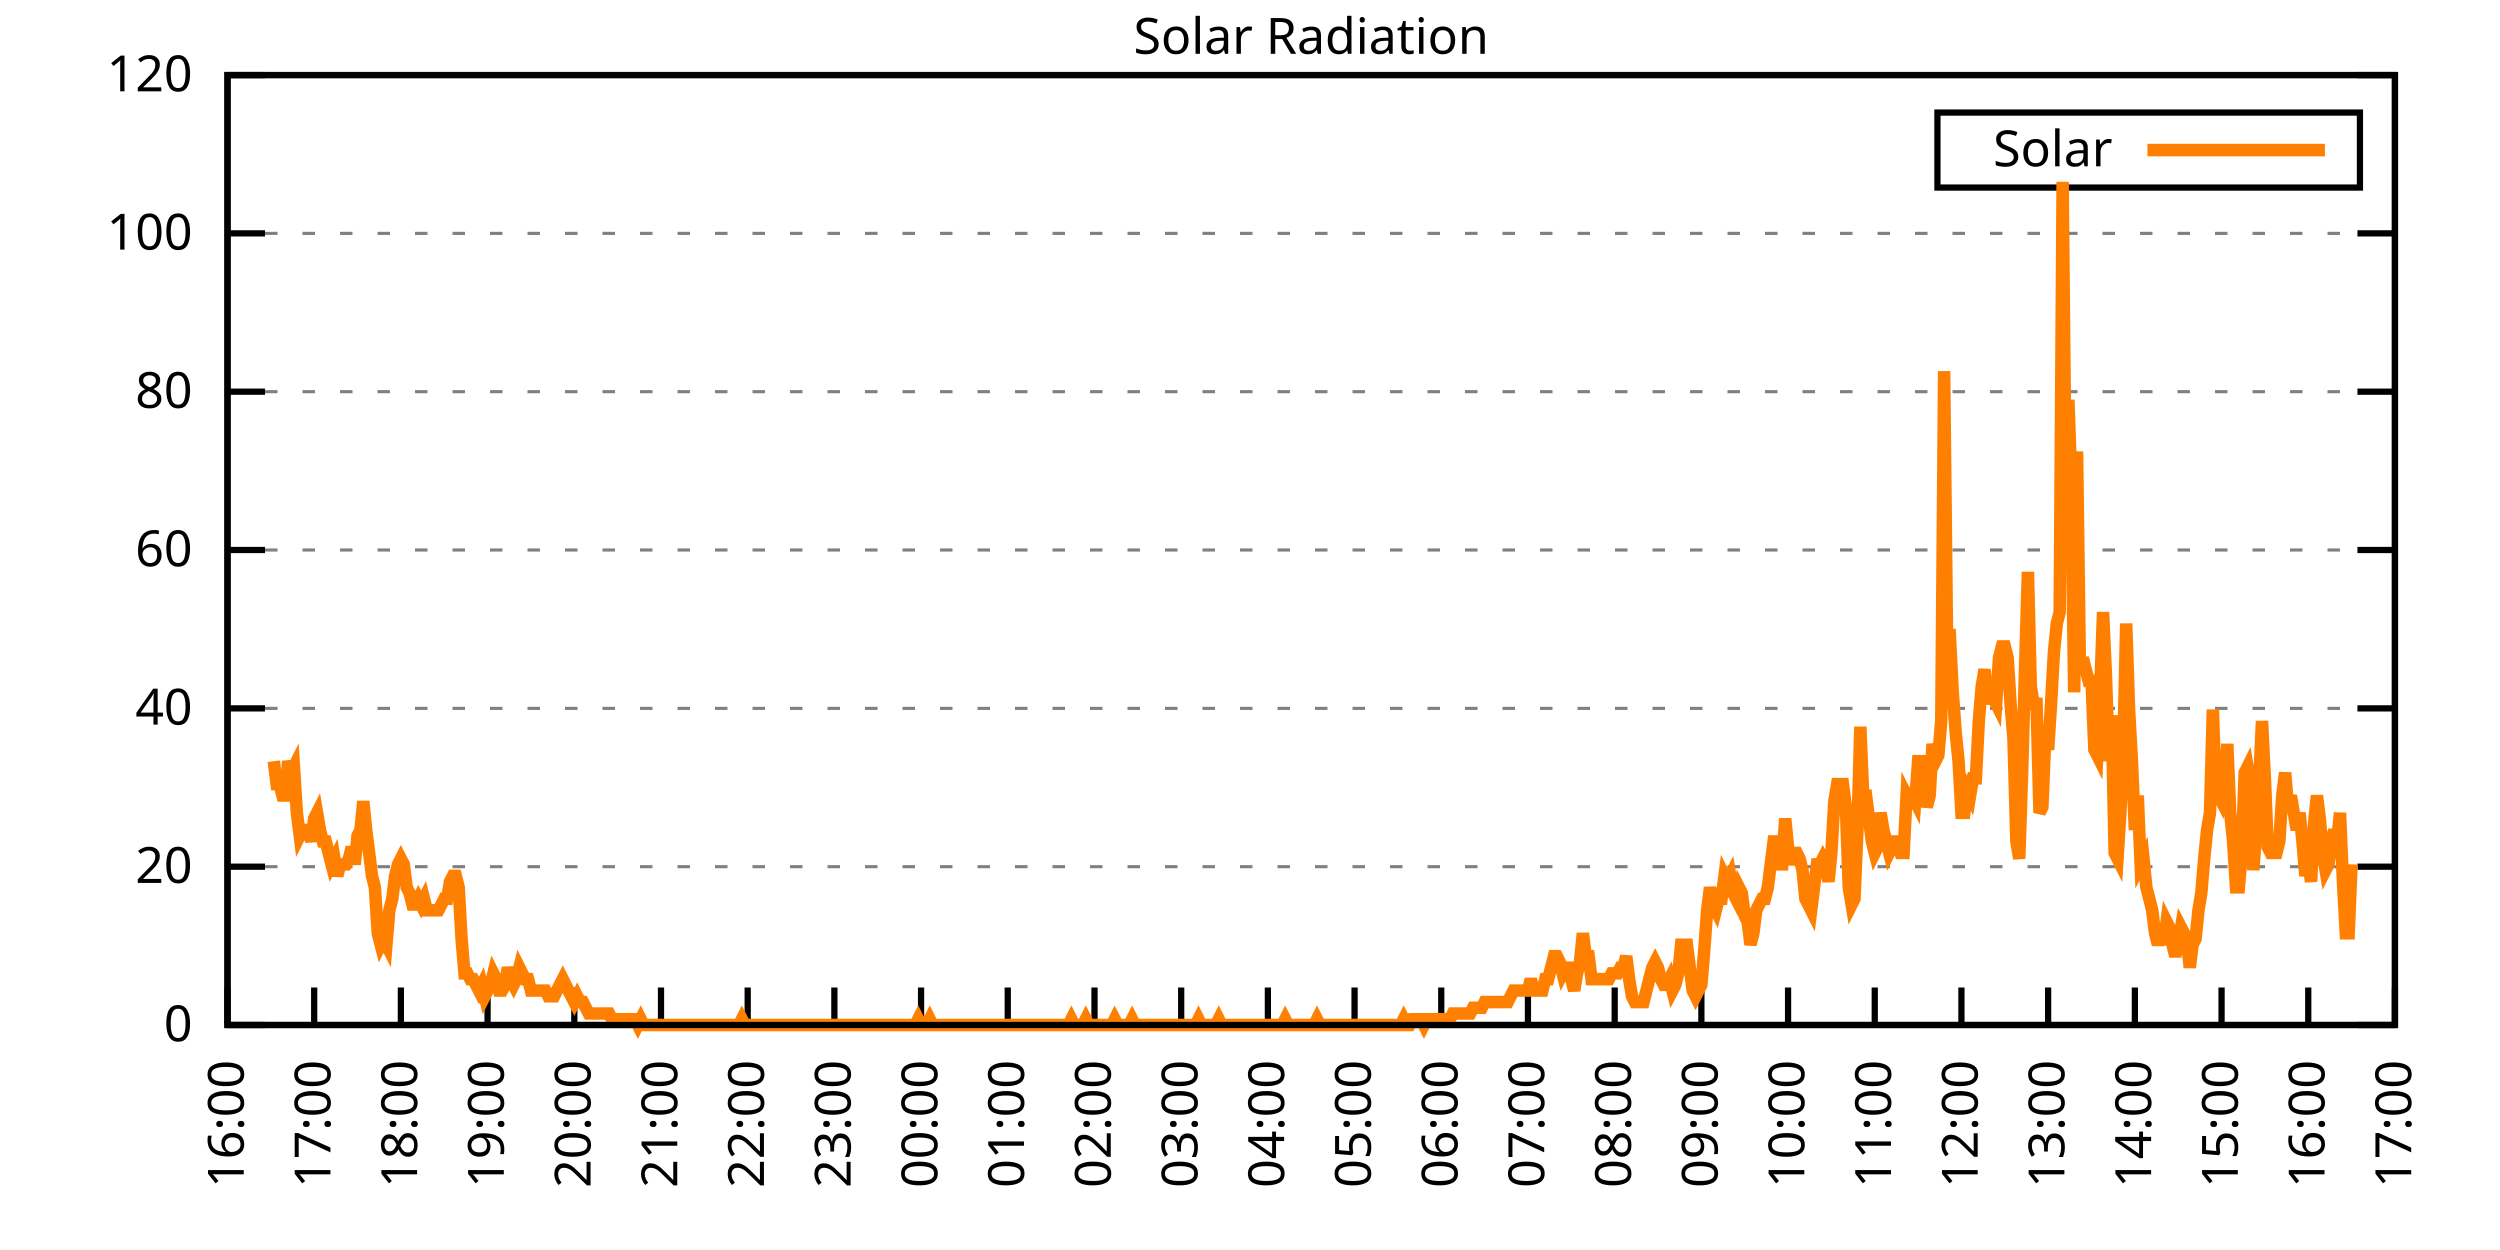
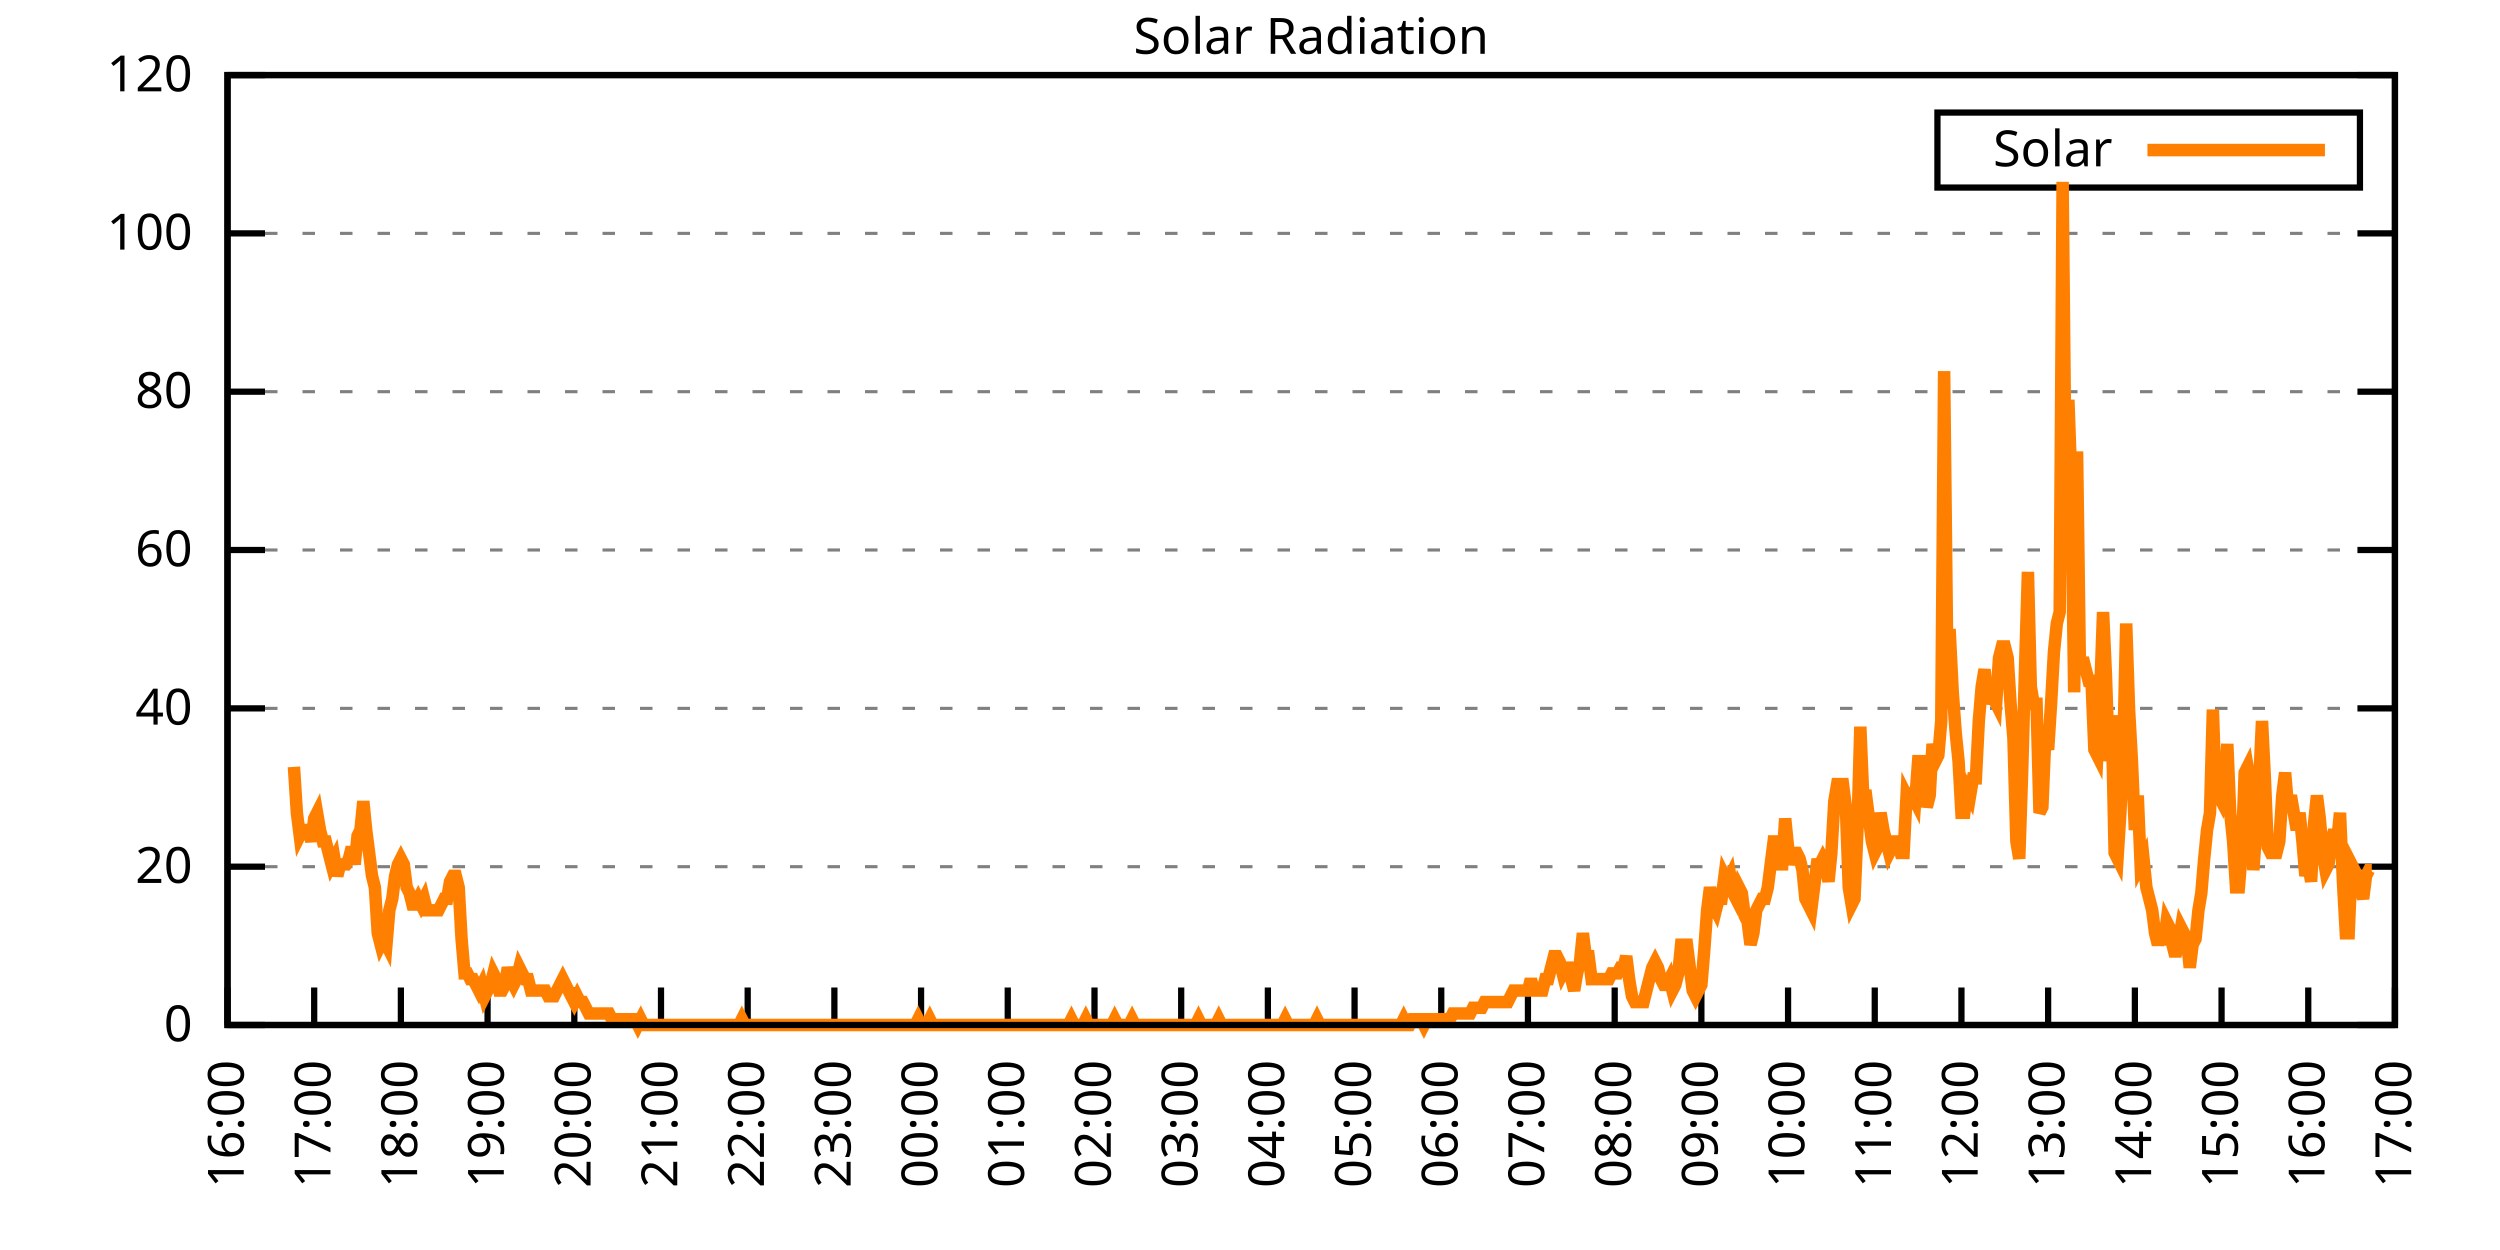
<svg xmlns="http://www.w3.org/2000/svg" xmlns:xlink="http://www.w3.org/1999/xlink" width="400" height="200" viewBox="0 0 400 200">
  <g id="gnuplot_canvas">
    <rect x="0" y="0" width="400" height="200" fill="none" />
    <defs>
      <circle id="gpDot" r="0.5" stroke-width="0.5" stroke="currentColor" />
      <path id="gpPt0" stroke-width="0.333" stroke="currentColor" d="M-1,0 h2 M0,-1 v2" />
      <path id="gpPt1" stroke-width="0.333" stroke="currentColor" d="M-1,-1 L1,1 M1,-1 L-1,1" />
      <path id="gpPt2" stroke-width="0.333" stroke="currentColor" d="M-1,0 L1,0 M0,-1 L0,1 M-1,-1 L1,1 M-1,1 L1,-1" />
      <rect id="gpPt3" stroke-width="0.333" stroke="currentColor" x="-1" y="-1" width="2" height="2" />
      <rect id="gpPt4" stroke-width="0.333" stroke="currentColor" fill="currentColor" x="-1" y="-1" width="2" height="2" />
      <circle id="gpPt5" stroke-width="0.333" stroke="currentColor" cx="0" cy="0" r="1" />
      <use xlink:href="#gpPt5" id="gpPt6" fill="currentColor" stroke="none" />
      <path id="gpPt7" stroke-width="0.333" stroke="currentColor" d="M0,-1.33 L-1.33,0.67 L1.33,0.67 z" />
      <use xlink:href="#gpPt7" id="gpPt8" fill="currentColor" stroke="none" />
      <use xlink:href="#gpPt7" id="gpPt9" stroke="currentColor" transform="rotate(180)" />
      <use xlink:href="#gpPt9" id="gpPt10" fill="currentColor" stroke="none" />
      <use xlink:href="#gpPt3" id="gpPt11" stroke="currentColor" transform="rotate(45)" />
      <use xlink:href="#gpPt11" id="gpPt12" fill="currentColor" stroke="none" />
      <path id="gpPt13" stroke-width="0.333" stroke="currentColor" d="M0,1.330 L1.265,0.411 L0.782,-1.067 L-0.782,-1.076 L-1.265,0.411 z" />
      <use xlink:href="#gpPt13" id="gpPt14" fill="currentColor" stroke="none" />
      <filter id="textbox" filterUnits="objectBoundingBox" x="0" y="0" height="1" width="1">
        <feFlood flood-color="white" flood-opacity="1" result="bgnd" />
        <feComposite in="SourceGraphic" in2="bgnd" operator="atop" />
      </filter>
      <filter id="greybox" filterUnits="objectBoundingBox" x="0" y="0" height="1" width="1">
        <feFlood flood-color="lightgrey" flood-opacity="1" result="grey" />
        <feComposite in="SourceGraphic" in2="grey" operator="atop" />
      </filter>
    </defs>
    <g fill="none" color="white" stroke="currentColor" stroke-width="1.00" stroke-linecap="butt" stroke-linejoin="miter">
</g>
    <g fill="none" color="black" stroke="currentColor" stroke-width="1.00" stroke-linecap="butt" stroke-linejoin="miter">
      <g stroke="none" shape-rendering="crispEdges">
        <polygon fill="rgb(255, 255, 255)" points="36.40,164.00 383.18,164.00 383.18,12.02 36.40,12.02 " />
      </g>
    </g>
    <g fill="none" color="black" stroke="currentColor" stroke-width="1.00" stroke-linecap="butt" stroke-linejoin="miter">
</g>
    <g fill="none" color="black" stroke="black" stroke-width="0.50" stroke-linecap="butt" stroke-linejoin="miter">
</g>
    <g fill="none" color="gray" stroke="currentColor" stroke-width="0.50" stroke-linecap="butt" stroke-linejoin="miter">
      <path stroke="gray" stroke-dasharray="2,4" class="gridline" d="M36.40,164.00 L383.19,164.00  " />
    </g>
    <g fill="none" color="gray" stroke="gray" stroke-width="1.00" stroke-linecap="butt" stroke-linejoin="miter">
</g>
    <g fill="none" color="black" stroke="currentColor" stroke-width="1.00" stroke-linecap="butt" stroke-linejoin="miter">
      <path stroke="black" d="M36.40,164.00 L42.40,164.00 M383.19,164.00 L377.19,164.00  " />
      <g transform="translate(30.80,166.60)" stroke="none" fill="black" font-family="Sans" font-size="8.00" text-anchor="end">
        <text>
          <tspan font-family="Sans"> 0</tspan>
        </text>
      </g>
    </g>
    <g fill="none" color="black" stroke="currentColor" stroke-width="1.00" stroke-linecap="butt" stroke-linejoin="miter">
</g>
    <g fill="none" color="black" stroke="black" stroke-width="0.50" stroke-linecap="butt" stroke-linejoin="miter">
</g>
    <g fill="none" color="gray" stroke="currentColor" stroke-width="0.50" stroke-linecap="butt" stroke-linejoin="miter">
      <path stroke="gray" stroke-dasharray="2,4" class="gridline" d="M36.40,138.67 L383.19,138.67  " />
    </g>
    <g fill="none" color="gray" stroke="gray" stroke-width="1.00" stroke-linecap="butt" stroke-linejoin="miter">
</g>
    <g fill="none" color="black" stroke="currentColor" stroke-width="1.00" stroke-linecap="butt" stroke-linejoin="miter">
      <path stroke="black" d="M36.40,138.67 L42.40,138.67 M383.19,138.67 L377.19,138.67  " />
      <g transform="translate(30.80,141.27)" stroke="none" fill="black" font-family="Sans" font-size="8.00" text-anchor="end">
        <text>
          <tspan font-family="Sans"> 20</tspan>
        </text>
      </g>
    </g>
    <g fill="none" color="black" stroke="currentColor" stroke-width="1.00" stroke-linecap="butt" stroke-linejoin="miter">
</g>
    <g fill="none" color="black" stroke="black" stroke-width="0.50" stroke-linecap="butt" stroke-linejoin="miter">
</g>
    <g fill="none" color="gray" stroke="currentColor" stroke-width="0.50" stroke-linecap="butt" stroke-linejoin="miter">
      <path stroke="gray" stroke-dasharray="2,4" class="gridline" d="M36.40,113.34 L383.19,113.34  " />
    </g>
    <g fill="none" color="gray" stroke="gray" stroke-width="1.00" stroke-linecap="butt" stroke-linejoin="miter">
</g>
    <g fill="none" color="black" stroke="currentColor" stroke-width="1.00" stroke-linecap="butt" stroke-linejoin="miter">
      <path stroke="black" d="M36.40,113.34 L42.40,113.34 M383.19,113.34 L377.19,113.34  " />
      <g transform="translate(30.80,115.94)" stroke="none" fill="black" font-family="Sans" font-size="8.00" text-anchor="end">
        <text>
          <tspan font-family="Sans"> 40</tspan>
        </text>
      </g>
    </g>
    <g fill="none" color="black" stroke="currentColor" stroke-width="1.00" stroke-linecap="butt" stroke-linejoin="miter">
</g>
    <g fill="none" color="black" stroke="black" stroke-width="0.50" stroke-linecap="butt" stroke-linejoin="miter">
</g>
    <g fill="none" color="gray" stroke="currentColor" stroke-width="0.50" stroke-linecap="butt" stroke-linejoin="miter">
      <path stroke="gray" stroke-dasharray="2,4" class="gridline" d="M36.40,88.00 L383.19,88.00  " />
    </g>
    <g fill="none" color="gray" stroke="gray" stroke-width="1.00" stroke-linecap="butt" stroke-linejoin="miter">
</g>
    <g fill="none" color="black" stroke="currentColor" stroke-width="1.00" stroke-linecap="butt" stroke-linejoin="miter">
      <path stroke="black" d="M36.40,88.00 L42.40,88.00 M383.19,88.00 L377.19,88.00  " />
      <g transform="translate(30.80,90.60)" stroke="none" fill="black" font-family="Sans" font-size="8.00" text-anchor="end">
        <text>
          <tspan font-family="Sans"> 60</tspan>
        </text>
      </g>
    </g>
    <g fill="none" color="black" stroke="currentColor" stroke-width="1.00" stroke-linecap="butt" stroke-linejoin="miter">
</g>
    <g fill="none" color="black" stroke="black" stroke-width="0.50" stroke-linecap="butt" stroke-linejoin="miter">
</g>
    <g fill="none" color="gray" stroke="currentColor" stroke-width="0.50" stroke-linecap="butt" stroke-linejoin="miter">
      <path stroke="gray" stroke-dasharray="2,4" class="gridline" d="M36.40,62.67 L383.19,62.67  " />
    </g>
    <g fill="none" color="gray" stroke="gray" stroke-width="1.00" stroke-linecap="butt" stroke-linejoin="miter">
</g>
    <g fill="none" color="black" stroke="currentColor" stroke-width="1.00" stroke-linecap="butt" stroke-linejoin="miter">
      <path stroke="black" d="M36.40,62.67 L42.40,62.67 M383.19,62.67 L377.19,62.67  " />
      <g transform="translate(30.80,65.27)" stroke="none" fill="black" font-family="Sans" font-size="8.00" text-anchor="end">
        <text>
          <tspan font-family="Sans"> 80</tspan>
        </text>
      </g>
    </g>
    <g fill="none" color="black" stroke="currentColor" stroke-width="1.00" stroke-linecap="butt" stroke-linejoin="miter">
</g>
    <g fill="none" color="black" stroke="black" stroke-width="0.50" stroke-linecap="butt" stroke-linejoin="miter">
</g>
    <g fill="none" color="gray" stroke="currentColor" stroke-width="0.50" stroke-linecap="butt" stroke-linejoin="miter">
      <path stroke="gray" stroke-dasharray="2,4" class="gridline" d="M36.40,37.34 L383.19,37.34  " />
    </g>
    <g fill="none" color="gray" stroke="gray" stroke-width="1.00" stroke-linecap="butt" stroke-linejoin="miter">
</g>
    <g fill="none" color="black" stroke="currentColor" stroke-width="1.00" stroke-linecap="butt" stroke-linejoin="miter">
      <path stroke="black" d="M36.40,37.34 L42.40,37.34 M383.19,37.34 L377.19,37.34  " />
      <g transform="translate(30.80,39.94)" stroke="none" fill="black" font-family="Sans" font-size="8.00" text-anchor="end">
        <text>
          <tspan font-family="Sans"> 100</tspan>
        </text>
      </g>
    </g>
    <g fill="none" color="black" stroke="currentColor" stroke-width="1.00" stroke-linecap="butt" stroke-linejoin="miter">
</g>
    <g fill="none" color="black" stroke="black" stroke-width="0.50" stroke-linecap="butt" stroke-linejoin="miter">
</g>
    <g fill="none" color="gray" stroke="currentColor" stroke-width="0.50" stroke-linecap="butt" stroke-linejoin="miter">
      <path stroke="gray" stroke-dasharray="2,4" class="gridline" d="M36.40,12.01 L383.19,12.01  " />
    </g>
    <g fill="none" color="gray" stroke="gray" stroke-width="1.00" stroke-linecap="butt" stroke-linejoin="miter">
</g>
    <g fill="none" color="black" stroke="currentColor" stroke-width="1.00" stroke-linecap="butt" stroke-linejoin="miter">
      <path stroke="black" d="M36.40,12.01 L42.40,12.01 M383.19,12.01 L377.19,12.01  " />
      <g transform="translate(30.80,14.61)" stroke="none" fill="black" font-family="Sans" font-size="8.00" text-anchor="end">
        <text>
          <tspan font-family="Sans"> 120</tspan>
        </text>
      </g>
    </g>
    <g fill="none" color="black" stroke="currentColor" stroke-width="1.00" stroke-linecap="butt" stroke-linejoin="miter">
      <path stroke="black" d="M36.40,164.00 L36.40,158.00  " />
      <g transform="translate(39.00,169.60) rotate(270.00)" stroke="none" fill="black" font-family="Sans" font-size="8.00" text-anchor="end">
        <text>
          <tspan font-family="Sans">16:00</tspan>
        </text>
      </g>
    </g>
    <g fill="none" color="black" stroke="currentColor" stroke-width="1.00" stroke-linecap="butt" stroke-linejoin="miter">
      <path stroke="black" d="M50.27,164.00 L50.27,158.00  " />
      <g transform="translate(52.87,169.60) rotate(270.00)" stroke="none" fill="black" font-family="Sans" font-size="8.00" text-anchor="end">
        <text>
          <tspan font-family="Sans">17:00</tspan>
        </text>
      </g>
    </g>
    <g fill="none" color="black" stroke="currentColor" stroke-width="1.00" stroke-linecap="butt" stroke-linejoin="miter">
      <path stroke="black" d="M64.14,164.00 L64.14,158.00  " />
      <g transform="translate(66.74,169.60) rotate(270.00)" stroke="none" fill="black" font-family="Sans" font-size="8.00" text-anchor="end">
        <text>
          <tspan font-family="Sans">18:00</tspan>
        </text>
      </g>
    </g>
    <g fill="none" color="black" stroke="currentColor" stroke-width="1.00" stroke-linecap="butt" stroke-linejoin="miter">
      <path stroke="black" d="M78.01,164.00 L78.01,158.00  " />
      <g transform="translate(80.61,169.60) rotate(270.00)" stroke="none" fill="black" font-family="Sans" font-size="8.00" text-anchor="end">
        <text>
          <tspan font-family="Sans">19:00</tspan>
        </text>
      </g>
    </g>
    <g fill="none" color="black" stroke="currentColor" stroke-width="1.00" stroke-linecap="butt" stroke-linejoin="miter">
      <path stroke="black" d="M91.89,164.00 L91.89,158.00  " />
      <g transform="translate(94.49,169.60) rotate(270.00)" stroke="none" fill="black" font-family="Sans" font-size="8.00" text-anchor="end">
        <text>
          <tspan font-family="Sans">20:00</tspan>
        </text>
      </g>
    </g>
    <g fill="none" color="black" stroke="currentColor" stroke-width="1.00" stroke-linecap="butt" stroke-linejoin="miter">
      <path stroke="black" d="M105.76,164.00 L105.76,158.00  " />
      <g transform="translate(108.36,169.60) rotate(270.00)" stroke="none" fill="black" font-family="Sans" font-size="8.00" text-anchor="end">
        <text>
          <tspan font-family="Sans">21:00</tspan>
        </text>
      </g>
    </g>
    <g fill="none" color="black" stroke="currentColor" stroke-width="1.00" stroke-linecap="butt" stroke-linejoin="miter">
      <path stroke="black" d="M119.63,164.00 L119.63,158.00  " />
      <g transform="translate(122.23,169.60) rotate(270.00)" stroke="none" fill="black" font-family="Sans" font-size="8.00" text-anchor="end">
        <text>
          <tspan font-family="Sans">22:00</tspan>
        </text>
      </g>
    </g>
    <g fill="none" color="black" stroke="currentColor" stroke-width="1.00" stroke-linecap="butt" stroke-linejoin="miter">
      <path stroke="black" d="M133.50,164.00 L133.50,158.00  " />
      <g transform="translate(136.10,169.60) rotate(270.00)" stroke="none" fill="black" font-family="Sans" font-size="8.00" text-anchor="end">
        <text>
          <tspan font-family="Sans">23:00</tspan>
        </text>
      </g>
    </g>
    <g fill="none" color="black" stroke="currentColor" stroke-width="1.00" stroke-linecap="butt" stroke-linejoin="miter">
      <path stroke="black" d="M147.37,164.00 L147.37,158.00  " />
      <g transform="translate(149.97,169.60) rotate(270.00)" stroke="none" fill="black" font-family="Sans" font-size="8.00" text-anchor="end">
        <text>
          <tspan font-family="Sans">00:00</tspan>
        </text>
      </g>
    </g>
    <g fill="none" color="black" stroke="currentColor" stroke-width="1.00" stroke-linecap="butt" stroke-linejoin="miter">
      <path stroke="black" d="M161.24,164.00 L161.24,158.00  " />
      <g transform="translate(163.84,169.60) rotate(270.00)" stroke="none" fill="black" font-family="Sans" font-size="8.00" text-anchor="end">
        <text>
          <tspan font-family="Sans">01:00</tspan>
        </text>
      </g>
    </g>
    <g fill="none" color="black" stroke="currentColor" stroke-width="1.00" stroke-linecap="butt" stroke-linejoin="miter">
      <path stroke="black" d="M175.12,164.00 L175.12,158.00  " />
      <g transform="translate(177.72,169.60) rotate(270.00)" stroke="none" fill="black" font-family="Sans" font-size="8.00" text-anchor="end">
        <text>
          <tspan font-family="Sans">02:00</tspan>
        </text>
      </g>
    </g>
    <g fill="none" color="black" stroke="currentColor" stroke-width="1.00" stroke-linecap="butt" stroke-linejoin="miter">
      <path stroke="black" d="M188.99,164.00 L188.99,158.00  " />
      <g transform="translate(191.59,169.60) rotate(270.00)" stroke="none" fill="black" font-family="Sans" font-size="8.00" text-anchor="end">
        <text>
          <tspan font-family="Sans">03:00</tspan>
        </text>
      </g>
    </g>
    <g fill="none" color="black" stroke="currentColor" stroke-width="1.00" stroke-linecap="butt" stroke-linejoin="miter">
      <path stroke="black" d="M202.86,164.00 L202.86,158.00  " />
      <g transform="translate(205.46,169.60) rotate(270.00)" stroke="none" fill="black" font-family="Sans" font-size="8.00" text-anchor="end">
        <text>
          <tspan font-family="Sans">04:00</tspan>
        </text>
      </g>
    </g>
    <g fill="none" color="black" stroke="currentColor" stroke-width="1.00" stroke-linecap="butt" stroke-linejoin="miter">
      <path stroke="black" d="M216.73,164.00 L216.73,158.00  " />
      <g transform="translate(219.33,169.60) rotate(270.00)" stroke="none" fill="black" font-family="Sans" font-size="8.00" text-anchor="end">
        <text>
          <tspan font-family="Sans">05:00</tspan>
        </text>
      </g>
    </g>
    <g fill="none" color="black" stroke="currentColor" stroke-width="1.00" stroke-linecap="butt" stroke-linejoin="miter">
      <path stroke="black" d="M230.60,164.00 L230.60,158.00  " />
      <g transform="translate(233.20,169.60) rotate(270.00)" stroke="none" fill="black" font-family="Sans" font-size="8.00" text-anchor="end">
        <text>
          <tspan font-family="Sans">06:00</tspan>
        </text>
      </g>
    </g>
    <g fill="none" color="black" stroke="currentColor" stroke-width="1.00" stroke-linecap="butt" stroke-linejoin="miter">
      <path stroke="black" d="M244.47,164.00 L244.47,158.00  " />
      <g transform="translate(247.07,169.60) rotate(270.00)" stroke="none" fill="black" font-family="Sans" font-size="8.00" text-anchor="end">
        <text>
          <tspan font-family="Sans">07:00</tspan>
        </text>
      </g>
    </g>
    <g fill="none" color="black" stroke="currentColor" stroke-width="1.00" stroke-linecap="butt" stroke-linejoin="miter">
      <path stroke="black" d="M258.35,164.00 L258.35,158.00  " />
      <g transform="translate(260.95,169.60) rotate(270.00)" stroke="none" fill="black" font-family="Sans" font-size="8.00" text-anchor="end">
        <text>
          <tspan font-family="Sans">08:00</tspan>
        </text>
      </g>
    </g>
    <g fill="none" color="black" stroke="currentColor" stroke-width="1.00" stroke-linecap="butt" stroke-linejoin="miter">
      <path stroke="black" d="M272.22,164.00 L272.22,158.00  " />
      <g transform="translate(274.82,169.60) rotate(270.00)" stroke="none" fill="black" font-family="Sans" font-size="8.00" text-anchor="end">
        <text>
          <tspan font-family="Sans">09:00</tspan>
        </text>
      </g>
    </g>
    <g fill="none" color="black" stroke="currentColor" stroke-width="1.00" stroke-linecap="butt" stroke-linejoin="miter">
      <path stroke="black" d="M286.09,164.00 L286.09,158.00  " />
      <g transform="translate(288.69,169.60) rotate(270.00)" stroke="none" fill="black" font-family="Sans" font-size="8.00" text-anchor="end">
        <text>
          <tspan font-family="Sans">10:00</tspan>
        </text>
      </g>
    </g>
    <g fill="none" color="black" stroke="currentColor" stroke-width="1.00" stroke-linecap="butt" stroke-linejoin="miter">
      <path stroke="black" d="M299.96,164.00 L299.96,158.00  " />
      <g transform="translate(302.56,169.60) rotate(270.00)" stroke="none" fill="black" font-family="Sans" font-size="8.00" text-anchor="end">
        <text>
          <tspan font-family="Sans">11:00</tspan>
        </text>
      </g>
    </g>
    <g fill="none" color="black" stroke="currentColor" stroke-width="1.00" stroke-linecap="butt" stroke-linejoin="miter">
      <path stroke="black" d="M313.83,164.00 L313.83,158.00  " />
      <g transform="translate(316.43,169.60) rotate(270.00)" stroke="none" fill="black" font-family="Sans" font-size="8.00" text-anchor="end">
        <text>
          <tspan font-family="Sans">12:00</tspan>
        </text>
      </g>
    </g>
    <g fill="none" color="black" stroke="currentColor" stroke-width="1.00" stroke-linecap="butt" stroke-linejoin="miter">
      <path stroke="black" d="M327.70,164.00 L327.70,158.00  " />
      <g transform="translate(330.30,169.60) rotate(270.00)" stroke="none" fill="black" font-family="Sans" font-size="8.00" text-anchor="end">
        <text>
          <tspan font-family="Sans">13:00</tspan>
        </text>
      </g>
    </g>
    <g fill="none" color="black" stroke="currentColor" stroke-width="1.00" stroke-linecap="butt" stroke-linejoin="miter">
      <path stroke="black" d="M341.58,164.00 L341.58,158.00  " />
      <g transform="translate(344.18,169.60) rotate(270.00)" stroke="none" fill="black" font-family="Sans" font-size="8.00" text-anchor="end">
        <text>
          <tspan font-family="Sans">14:00</tspan>
        </text>
      </g>
    </g>
    <g fill="none" color="black" stroke="currentColor" stroke-width="1.00" stroke-linecap="butt" stroke-linejoin="miter">
      <path stroke="black" d="M355.45,164.00 L355.45,158.00  " />
      <g transform="translate(358.05,169.60) rotate(270.00)" stroke="none" fill="black" font-family="Sans" font-size="8.00" text-anchor="end">
        <text>
          <tspan font-family="Sans">15:00</tspan>
        </text>
      </g>
    </g>
    <g fill="none" color="black" stroke="currentColor" stroke-width="1.00" stroke-linecap="butt" stroke-linejoin="miter">
      <path stroke="black" d="M369.32,164.00 L369.32,158.00  " />
      <g transform="translate(371.92,169.60) rotate(270.00)" stroke="none" fill="black" font-family="Sans" font-size="8.00" text-anchor="end">
        <text>
          <tspan font-family="Sans">16:00</tspan>
        </text>
      </g>
    </g>
    <g fill="none" color="black" stroke="currentColor" stroke-width="1.00" stroke-linecap="butt" stroke-linejoin="miter">
      <path stroke="black" d="M383.19,164.00 L383.19,158.00  " />
      <g transform="translate(385.79,169.60) rotate(270.00)" stroke="none" fill="black" font-family="Sans" font-size="8.00" text-anchor="end">
        <text>
          <tspan font-family="Sans">17:00</tspan>
        </text>
      </g>
    </g>
    <g fill="none" color="black" stroke="currentColor" stroke-width="1.00" stroke-linecap="butt" stroke-linejoin="miter">
</g>
    <g fill="none" color="black" stroke="currentColor" stroke-width="1.00" stroke-linecap="butt" stroke-linejoin="miter">
      <path stroke="black" d="M36.40,12.01 L36.40,164.00 L383.19,164.00 L383.19,12.01 L36.40,12.01 Z  " />
    </g>
    <g fill="none" color="black" stroke="currentColor" stroke-width="1.00" stroke-linecap="butt" stroke-linejoin="miter">
</g>
    <g fill="none" color="black" stroke="currentColor" stroke-width="1.00" stroke-linecap="butt" stroke-linejoin="miter">
      <path stroke="black" d="M309.99,30.01 L309.99,18.01 L377.59,18.01 L377.59,30.01 L309.99,30.01 Z  " />
    </g>
    <g id="Solar_Radiation_plot_1">
      <g fill="none" color="white" stroke="black" stroke-width="2.00" stroke-linecap="butt" stroke-linejoin="miter">
</g>
      <g fill="none" color="black" stroke="currentColor" stroke-width="2.00" stroke-linecap="butt" stroke-linejoin="miter">
        <g transform="translate(337.99,26.61)" stroke="none" fill="black" font-family="Sans" font-size="8.00" text-anchor="end">
          <text>
            <tspan font-family="Sans">Solar</tspan>
          </text>
        </g>
      </g>
      <g fill="none" color="black" stroke="currentColor" stroke-width="2.00" stroke-linecap="butt" stroke-linejoin="miter">
-         <path stroke="rgb(255, 127,   0)" d="M343.59,24.01 L371.99,24.01 M43.80,121.79 L44.26,125.46 L44.72,125.46 L45.19,127.29 L45.65,127.29 L46.11,121.79   L46.57,123.62 L47.03,122.70 L47.50,130.05 L47.96,133.72 L48.42,132.80 L48.88,132.80 L49.35,132.80 L49.81,134.63   L50.27,130.96 L50.73,130.05 L51.20,132.80 L51.66,134.63 L52.12,134.63 L52.58,136.47 L53.05,138.30 L53.51,137.39   L53.97,140.14 L54.43,138.30 L54.90,138.30 L55.36,138.30 L55.82,137.39 L56.28,135.55 L56.75,138.30 L57.21,133.72   L57.67,132.80 L58.13,128.21 L58.59,132.80 L59.06,136.47 L59.52,140.14 L59.98,141.98 L60.44,149.32 L60.91,151.15   L61.37,150.23 L61.83,151.15 L62.29,145.65 L62.76,143.81 L63.22,140.14 L63.68,138.30 L64.14,137.39 L64.61,138.30   L65.07,141.98 L65.53,142.89 L65.99,144.73 L66.46,144.73 L66.92,143.81 L67.38,144.73 L67.84,143.81 L68.30,145.65   L68.77,145.65 L69.23,145.65 L69.69,145.65 L70.15,145.65 L70.62,144.73 L71.08,143.81 L71.54,143.81 L72.00,141.06   L72.47,140.14 L72.93,140.14 L73.39,141.98 L73.85,150.23 L74.32,155.74 L74.78,155.74 L75.24,156.66 L75.70,156.66   L76.17,157.58 L76.63,158.49 L77.09,157.58 L77.55,159.41 L78.01,158.49 L78.48,157.58 L78.94,155.74 L79.40,156.66   L79.86,158.49 L80.33,158.49 L80.79,157.58 L81.25,154.82 L81.71,156.66 L82.18,157.58 L82.64,156.66 L83.10,154.82   L83.56,155.74 L84.03,156.66 L84.49,156.66 L84.95,158.49 L85.41,158.49 L85.88,158.49 L86.34,158.49 L86.80,158.49   L87.26,158.49 L87.72,159.41 L88.19,159.41 L88.65,159.41 L89.11,158.49 L89.57,157.58 L90.04,156.66 L90.50,157.58   L90.96,158.49 L91.42,159.41 L91.89,160.33 L92.35,159.41 L92.81,160.33 L93.27,160.33 L93.74,161.25 L94.20,162.16   L94.66,162.16 L95.12,162.16 L95.59,162.16 L96.05,162.16 L96.51,162.16 L96.97,162.16 L97.44,162.16 L97.90,163.08   L98.36,163.08 L98.82,163.08 L99.28,163.08 L99.75,163.08 L100.21,163.08 L100.67,163.08 L101.13,163.08 L101.60,163.08   L102.06,164.00 L102.52,163.08 L102.98,164.00 L103.45,164.00 L103.91,164.00 L104.37,164.00 L104.83,164.00 L105.30,164.00   L105.76,164.00 L106.22,164.00 L106.68,164.00 L107.15,164.00 L107.61,164.00 L108.07,164.00 L108.53,164.00 L108.99,164.00   L109.46,164.00 L109.92,164.00 L110.38,164.00 L110.84,164.00 L111.31,164.00 L111.77,164.00 L112.23,164.00 L112.69,164.00   L113.16,164.00 L113.62,164.00 L114.08,164.00 L114.54,164.00 L115.01,164.00 L115.47,164.00 L115.93,164.00 L116.39,164.00   L116.86,164.00 L117.32,164.00 L117.78,164.00 L118.24,164.00 L118.70,163.08 L119.17,164.00 L119.63,164.00 L120.09,164.00   L120.55,164.00 L121.02,164.00 L121.48,164.00 L121.94,164.00 L122.40,164.00 L122.87,164.00 L123.33,164.00 L123.79,164.00   L124.25,164.00 L124.72,164.00 L125.18,164.00 L125.64,164.00 L126.10,164.00 L126.57,164.00 L127.03,164.00 L127.49,164.00   L127.95,164.00 L128.41,164.00 L128.88,164.00 L129.34,164.00 L129.80,164.00 L130.26,164.00 L130.73,164.00 L131.19,164.00   L131.65,164.00 L132.11,164.00 L132.58,164.00 L133.04,164.00 L133.50,164.00 L133.96,164.00 L134.43,164.00 L134.89,164.00   L135.35,164.00 L135.81,164.00 L136.28,164.00 L136.74,164.00 L137.20,164.00 L137.66,164.00 L138.13,164.00 L138.59,164.00   L139.05,164.00 L139.51,164.00 L139.97,164.00 L140.44,164.00 L140.90,164.00 L141.36,164.00 L141.82,164.00 L142.29,164.00   L142.75,164.00 L143.21,164.00 L143.67,164.00 L144.14,164.00 L144.60,164.00 L145.06,164.00 L145.52,164.00 L145.99,164.00   L146.45,164.00 L146.91,163.08 L147.37,164.00 L147.84,164.00 L148.30,164.00 L148.76,163.08 L149.22,164.00 L149.68,164.00   L150.15,164.00 L150.61,164.00 L151.07,164.00 L151.53,164.00 L152.00,164.00 L152.46,164.00 L152.92,164.00 L153.38,164.00   L153.85,164.00 L154.31,164.00 L154.77,164.00 L155.23,164.00 L155.70,164.00 L156.16,164.00 L156.62,164.00 L157.08,164.00   L157.55,164.00 L158.01,164.00 L158.47,164.00 L158.93,164.00 L159.39,164.00 L159.86,164.00 L160.32,164.00 L160.78,164.00   L161.24,164.00 L161.71,164.00 L162.17,164.00 L162.63,164.00 L163.09,164.00 L163.56,164.00 L164.02,164.00 L164.48,164.00   L164.94,164.00 L165.41,164.00 L165.87,164.00 L166.33,164.00 L166.79,164.00 L167.26,164.00 L167.72,164.00 L168.18,164.00   L168.64,164.00 L169.10,164.00 L169.57,164.00 L170.03,164.00 L170.49,164.00 L170.95,164.00 L171.42,163.08 L171.88,164.00   L172.34,164.00 L172.80,164.00 L173.27,164.00 L173.73,163.08 L174.19,164.00 L174.65,164.00 L175.12,164.00 L175.58,164.00   L176.04,164.00 L176.50,164.00 L176.97,164.00 L177.43,164.00 L177.89,164.00 L178.35,163.08 L178.82,164.00 L179.28,164.00   L179.74,164.00 L180.20,164.00 L180.66,164.00 L181.13,163.08 L181.59,164.00 L182.05,164.00 L182.51,164.00 L182.98,164.00   L183.44,164.00 L183.90,164.00 L184.36,164.00 L184.83,164.00 L185.29,164.00 L185.75,164.00 L186.21,164.00 L186.68,164.00   L187.14,164.00 L187.60,164.00 L188.06,164.00 L188.53,164.00 L188.99,164.00 L189.45,164.00 L189.91,164.00 L190.37,164.00   L190.84,164.00 L191.30,164.00 L191.76,163.08 L192.22,164.00 L192.69,164.00 L193.15,164.00 L193.61,164.00 L194.07,164.00   L194.54,164.00 L195.00,163.08 L195.46,164.00 L195.92,164.00 L196.39,164.00 L196.85,164.00 L197.31,164.00 L197.77,164.00   L198.24,164.00 L198.70,164.00 L199.16,164.00 L199.62,164.00 L200.08,164.00 L200.55,164.00 L201.01,164.00 L201.47,164.00   L201.93,164.00 L202.40,164.00 L202.86,164.00 L203.32,164.00 L203.78,164.00 L204.25,164.00 L204.71,164.00 L205.17,164.00   L205.63,163.08 L206.10,164.00 L206.56,164.00 L207.02,164.00 L207.48,164.00 L207.95,164.00 L208.41,164.00 L208.87,164.00   L209.33,164.00 L209.80,164.00 L210.26,164.00 L210.72,163.08 L211.18,164.00 L211.64,164.00 L212.11,164.00 L212.57,164.00   L213.03,164.00 L213.49,164.00 L213.96,164.00 L214.42,164.00 L214.88,164.00 L215.34,164.00 L215.81,164.00 L216.27,164.00   L216.73,164.00 L217.19,164.00 L217.66,164.00 L218.12,164.00 L218.58,164.00 L219.04,164.00 L219.51,164.00 L219.97,164.00   L220.43,164.00 L220.89,164.00 L221.35,164.00 L221.82,164.00 L222.28,164.00 L222.74,164.00 L223.20,164.00 L223.67,164.00   L224.13,164.00 L224.59,163.08 L225.05,164.00 L225.52,164.00 L225.98,163.08 L226.44,163.08 L226.90,163.08 L227.37,163.08   L227.83,164.00 L228.29,163.08 L228.75,163.08 L229.22,163.08 L229.68,163.08 L230.14,163.08 L230.60,163.08 L231.06,163.08   L231.53,163.08 L231.99,163.08 L232.45,162.16 L232.91,162.16 L233.38,162.16 L233.84,162.16 L234.30,162.16 L234.76,162.16   L235.23,162.16 L235.69,161.25 L236.15,161.25 L236.61,161.25 L237.08,161.25 L237.54,160.33 L238.00,160.33 L238.46,160.33   L238.93,160.33 L239.39,160.33 L239.85,160.33 L240.31,160.33 L240.77,160.33 L241.24,160.33 L241.70,159.41 L242.16,158.49   L242.62,158.49 L243.09,158.49 L243.55,158.49 L244.01,158.49 L244.47,158.49 L244.94,156.66 L245.40,158.49 L245.86,158.49   L246.32,158.49 L246.79,158.49 L247.25,156.66 L247.71,156.66 L248.17,154.82 L248.64,152.99 L249.10,152.99 L249.56,153.91   L250.02,155.74 L250.49,154.82 L250.95,154.82 L251.41,156.66 L251.87,158.49 L252.33,155.74 L252.80,153.91 L253.26,149.32   L253.72,152.99 L254.18,152.99 L254.65,156.66 L255.11,156.66 L255.57,156.66 L256.03,156.66 L256.50,156.66 L256.96,156.66   L257.42,156.66 L257.88,155.74 L258.35,155.74 L258.81,155.74 L259.27,154.82 L259.73,154.82 L260.20,152.99 L260.66,156.66   L261.12,159.41 L261.58,160.33 L262.04,160.33 L262.51,160.33 L262.97,160.33 L263.43,158.49 L263.89,156.66 L264.36,154.82   L264.82,153.91 L265.28,154.82 L265.74,156.66 L266.21,157.58 L266.67,157.58 L267.13,156.66 L267.59,158.49 L268.06,157.58   L268.52,155.74 L268.98,151.15 L269.44,151.15 L269.91,151.15 L270.37,154.82 L270.83,158.49 L271.29,159.41 L271.75,158.49   L272.22,157.58 L272.68,152.07 L273.14,145.65 L273.60,141.98 L274.07,144.73 L274.53,145.65 L274.99,143.81 L275.45,143.81   L275.92,140.14 L276.38,141.06 L276.84,140.14 L277.30,142.89 L277.77,143.81 L278.23,141.98 L278.69,142.89 L279.15,146.56   L279.62,147.48 L280.08,151.15 L280.54,149.32 L281.00,145.65 L281.46,144.73 L281.93,143.81 L282.39,143.81 L282.85,141.98   L283.31,138.30 L283.78,134.63 L284.24,134.63 L284.70,138.30 L285.16,138.30 L285.63,130.96 L286.09,135.55 L286.55,138.30   L287.01,136.47 L287.48,136.47 L287.94,137.39 L288.40,139.22 L288.86,143.81 L289.33,144.73 L289.79,145.65 L290.25,141.98   L290.71,138.30 L291.18,138.30 L291.64,137.39 L292.10,138.30 L292.56,141.06 L293.02,136.47 L293.49,128.21 L293.95,125.46   L294.41,125.46 L294.87,125.46 L295.34,129.13 L295.80,141.98 L296.26,144.73 L296.72,143.81 L297.19,132.80 L297.65,116.28   L298.11,127.29 L298.57,127.29 L299.04,130.96 L299.50,134.63 L299.96,136.47 L300.42,135.55 L300.89,130.05 L301.35,132.80   L301.81,134.63 L302.27,136.47 L302.73,135.55 L303.20,134.63 L303.66,134.63 L304.12,136.47 L304.58,136.47 L305.05,127.29   L305.51,128.21 L305.97,127.29 L306.43,128.21 L306.90,121.79 L307.36,121.79 L307.82,123.62 L308.28,129.13 L308.75,127.29   L309.21,119.03 L309.67,121.79 L310.13,120.87 L310.60,115.36 L311.06,59.38 L311.52,101.60 L311.98,101.60 L312.44,110.77   L312.91,117.20 L313.37,121.79 L313.83,130.05 L314.29,130.05 L314.76,126.37 L315.22,127.29 L315.68,124.54 L316.14,124.54   L316.61,115.36 L317.07,109.86 L317.53,107.10 L317.99,112.61 L318.46,110.77 L318.92,111.69 L319.38,112.61 L319.84,105.27   L320.31,103.43 L320.77,103.43 L321.23,105.27 L321.69,112.61 L322.15,118.12 L322.62,134.63 L323.08,137.39 L323.54,123.62   L324.00,107.10 L324.47,91.50 L324.93,109.86 L325.39,112.61 L325.85,112.61 L326.32,130.05 L326.78,129.13 L327.24,118.12   L327.70,119.95 L328.17,112.61 L328.63,104.35 L329.09,99.76 L329.55,97.93 L330.02,29.10 L330.48,75.90 L330.94,63.97   L331.40,76.82 L331.87,110.77 L332.33,72.23 L332.79,107.10 L333.25,105.27 L333.71,107.10 L334.18,108.94 L334.64,108.94   L335.10,119.95 L335.56,120.87 L336.03,110.77 L336.49,97.93 L336.95,108.02 L337.41,121.79 L337.88,114.44 L338.34,136.47   L338.80,137.39 L339.26,130.05 L339.73,119.95 L340.19,99.76 L340.65,113.53 L341.11,121.79 L341.58,132.80 L342.04,127.29   L342.50,138.30 L342.96,137.39 L343.42,141.98 L343.89,143.81 L344.35,145.65 L344.81,149.32 L345.27,151.15 L345.74,149.32   L346.20,151.15 L346.66,147.48 L347.12,148.40 L347.59,151.15 L348.05,152.99 L348.51,151.15 L348.97,148.40 L349.44,149.32   L349.90,150.23 L350.36,154.82 L350.82,151.15 L351.29,150.23 L351.75,145.65 L352.21,142.89 L352.67,137.39 L353.13,132.80   L353.60,130.05 L354.06,113.53 L354.52,127.29 L354.98,127.29 L355.45,128.21 L355.91,126.37 L356.37,119.03 L356.83,130.05   L357.30,134.63 L357.76,141.98 L358.22,141.98 L358.68,136.47 L359.15,123.62 L359.61,122.70 L360.07,125.46 L360.53,139.22   L361.00,132.80 L361.46,125.46 L361.92,115.36 L362.38,124.54 L362.84,135.55 L363.31,136.47 L363.77,136.47 L364.23,136.47   L364.69,134.63 L365.16,127.29 L365.62,123.62 L366.08,129.13 L366.54,127.29 L367.01,130.05 L367.47,132.80 L367.93,130.05   L368.39,134.63 L368.86,140.14 L369.32,138.30 L369.78,141.06 L370.24,131.88 L370.71,127.29 L371.17,130.96 L371.63,136.47   L372.09,139.22 L372.56,138.30 L373.02,134.63 L373.48,132.80 L373.94,134.63 L374.40,130.05 L374.87,141.06 L375.33,149.32   L375.79,149.32 L376.25,138.30  " />
+         <path stroke="rgb(255, 127,   0)" d="M343.59,24.01 L371.99,24.01 M47.03,122.70 L47.50,130.05 L47.96,133.72 L48.42,132.80 L48.88,132.80 L49.35,132.80   L49.81,134.63 L50.27,130.96 L50.73,130.05 L51.20,132.80 L51.66,134.63 L52.12,134.63 L52.58,136.47 L53.05,138.30   L53.51,137.39 L53.97,140.14 L54.43,138.30 L54.90,138.30 L55.36,138.30 L55.82,137.39 L56.28,135.55 L56.75,138.30   L57.21,133.72 L57.67,132.80 L58.13,128.21 L58.59,132.80 L59.06,136.47 L59.52,140.14 L59.98,141.98 L60.44,149.32   L60.91,151.15 L61.37,150.23 L61.83,151.15 L62.29,145.65 L62.76,143.81 L63.22,140.14 L63.68,138.30 L64.14,137.39   L64.61,138.30 L65.07,141.98 L65.53,142.89 L65.99,144.73 L66.46,144.73 L66.92,143.81 L67.38,144.73 L67.84,143.81   L68.30,145.65 L68.77,145.65 L69.23,145.65 L69.69,145.65 L70.15,145.65 L70.62,144.73 L71.08,143.81 L71.54,143.81   L72.00,141.06 L72.47,140.14 L72.93,140.14 L73.39,141.98 L73.85,150.23 L74.32,155.74 L74.78,155.74 L75.24,156.66   L75.70,156.66 L76.17,157.58 L76.63,158.49 L77.09,157.58 L77.55,159.41 L78.01,158.49 L78.48,157.58 L78.94,155.74   L79.40,156.66 L79.86,158.49 L80.33,158.49 L80.79,157.58 L81.25,154.82 L81.71,156.66 L82.18,157.58 L82.64,156.66   L83.10,154.82 L83.56,155.74 L84.03,156.66 L84.49,156.66 L84.95,158.49 L85.41,158.49 L85.88,158.49 L86.34,158.49   L86.80,158.49 L87.26,158.49 L87.72,159.41 L88.19,159.41 L88.65,159.41 L89.11,158.49 L89.57,157.58 L90.04,156.66   L90.50,157.58 L90.96,158.49 L91.42,159.41 L91.89,160.33 L92.35,159.41 L92.81,160.33 L93.27,160.33 L93.74,161.25   L94.20,162.16 L94.66,162.16 L95.12,162.16 L95.59,162.16 L96.05,162.16 L96.51,162.16 L96.97,162.16 L97.44,162.16   L97.90,163.08 L98.36,163.08 L98.82,163.08 L99.28,163.08 L99.75,163.08 L100.21,163.08 L100.67,163.08 L101.13,163.08   L101.60,163.08 L102.06,164.00 L102.52,163.08 L102.98,164.00 L103.45,164.00 L103.91,164.00 L104.37,164.00 L104.83,164.00   L105.30,164.00 L105.76,164.00 L106.22,164.00 L106.68,164.00 L107.15,164.00 L107.61,164.00 L108.07,164.00 L108.53,164.00   L108.99,164.00 L109.46,164.00 L109.92,164.00 L110.38,164.00 L110.84,164.00 L111.31,164.00 L111.77,164.00 L112.23,164.00   L112.69,164.00 L113.16,164.00 L113.62,164.00 L114.08,164.00 L114.54,164.00 L115.01,164.00 L115.47,164.00 L115.93,164.00   L116.39,164.00 L116.86,164.00 L117.32,164.00 L117.78,164.00 L118.24,164.00 L118.70,163.08 L119.17,164.00 L119.63,164.00   L120.09,164.00 L120.55,164.00 L121.02,164.00 L121.48,164.00 L121.94,164.00 L122.40,164.00 L122.87,164.00 L123.33,164.00   L123.79,164.00 L124.25,164.00 L124.72,164.00 L125.18,164.00 L125.64,164.00 L126.10,164.00 L126.57,164.00 L127.03,164.00   L127.49,164.00 L127.95,164.00 L128.41,164.00 L128.88,164.00 L129.34,164.00 L129.80,164.00 L130.26,164.00 L130.73,164.00   L131.19,164.00 L131.65,164.00 L132.11,164.00 L132.58,164.00 L133.04,164.00 L133.50,164.00 L133.96,164.00 L134.43,164.00   L134.89,164.00 L135.35,164.00 L135.81,164.00 L136.28,164.00 L136.74,164.00 L137.20,164.00 L137.66,164.00 L138.13,164.00   L138.59,164.00 L139.05,164.00 L139.51,164.00 L139.97,164.00 L140.44,164.00 L140.90,164.00 L141.36,164.00 L141.82,164.00   L142.29,164.00 L142.75,164.00 L143.21,164.00 L143.67,164.00 L144.14,164.00 L144.60,164.00 L145.06,164.00 L145.52,164.00   L145.99,164.00 L146.45,164.00 L146.91,163.08 L147.37,164.00 L147.84,164.00 L148.30,164.00 L148.76,163.08 L149.22,164.00   L149.68,164.00 L150.15,164.00 L150.61,164.00 L151.07,164.00 L151.53,164.00 L152.00,164.00 L152.46,164.00 L152.92,164.00   L153.38,164.00 L153.85,164.00 L154.31,164.00 L154.77,164.00 L155.23,164.00 L155.70,164.00 L156.16,164.00 L156.62,164.00   L157.08,164.00 L157.55,164.00 L158.01,164.00 L158.47,164.00 L158.93,164.00 L159.39,164.00 L159.86,164.00 L160.32,164.00   L160.78,164.00 L161.24,164.00 L161.71,164.00 L162.17,164.00 L162.63,164.00 L163.09,164.00 L163.56,164.00 L164.02,164.00   L164.48,164.00 L164.94,164.00 L165.41,164.00 L165.87,164.00 L166.33,164.00 L166.79,164.00 L167.26,164.00 L167.72,164.00   L168.18,164.00 L168.64,164.00 L169.10,164.00 L169.57,164.00 L170.03,164.00 L170.49,164.00 L170.95,164.00 L171.42,163.08   L171.88,164.00 L172.34,164.00 L172.80,164.00 L173.27,164.00 L173.73,163.08 L174.19,164.00 L174.65,164.00 L175.12,164.00   L175.58,164.00 L176.04,164.00 L176.50,164.00 L176.97,164.00 L177.43,164.00 L177.89,164.00 L178.35,163.08 L178.82,164.00   L179.28,164.00 L179.74,164.00 L180.20,164.00 L180.66,164.00 L181.13,163.08 L181.59,164.00 L182.05,164.00 L182.51,164.00   L182.98,164.00 L183.44,164.00 L183.90,164.00 L184.36,164.00 L184.83,164.00 L185.29,164.00 L185.75,164.00 L186.21,164.00   L186.68,164.00 L187.14,164.00 L187.60,164.00 L188.06,164.00 L188.53,164.00 L188.99,164.00 L189.45,164.00 L189.91,164.00   L190.37,164.00 L190.84,164.00 L191.30,164.00 L191.76,163.08 L192.22,164.00 L192.69,164.00 L193.15,164.00 L193.61,164.00   L194.07,164.00 L194.54,164.00 L195.00,163.08 L195.46,164.00 L195.92,164.00 L196.39,164.00 L196.85,164.00 L197.31,164.00   L197.77,164.00 L198.24,164.00 L198.70,164.00 L199.16,164.00 L199.62,164.00 L200.08,164.00 L200.55,164.00 L201.01,164.00   L201.47,164.00 L201.93,164.00 L202.40,164.00 L202.86,164.00 L203.32,164.00 L203.78,164.00 L204.25,164.00 L204.71,164.00   L205.17,164.00 L205.63,163.08 L206.10,164.00 L206.56,164.00 L207.02,164.00 L207.48,164.00 L207.95,164.00 L208.41,164.00   L208.87,164.00 L209.33,164.00 L209.80,164.00 L210.26,164.00 L210.72,163.08 L211.18,164.00 L211.64,164.00 L212.11,164.00   L212.57,164.00 L213.03,164.00 L213.49,164.00 L213.96,164.00 L214.42,164.00 L214.88,164.00 L215.34,164.00 L215.81,164.00   L216.27,164.00 L216.73,164.00 L217.19,164.00 L217.66,164.00 L218.12,164.00 L218.58,164.00 L219.04,164.00 L219.51,164.00   L219.97,164.00 L220.43,164.00 L220.89,164.00 L221.35,164.00 L221.82,164.00 L222.28,164.00 L222.74,164.00 L223.20,164.00   L223.67,164.00 L224.13,164.00 L224.59,163.08 L225.05,164.00 L225.52,164.00 L225.98,163.08 L226.44,163.08 L226.90,163.08   L227.37,163.08 L227.83,164.00 L228.29,163.08 L228.75,163.08 L229.22,163.08 L229.68,163.08 L230.14,163.08 L230.60,163.08   L231.06,163.08 L231.53,163.08 L231.99,163.08 L232.45,162.16 L232.91,162.16 L233.38,162.16 L233.84,162.16 L234.30,162.16   L234.76,162.16 L235.23,162.16 L235.69,161.25 L236.15,161.25 L236.61,161.25 L237.08,161.25 L237.54,160.33 L238.00,160.33   L238.46,160.33 L238.93,160.33 L239.39,160.33 L239.85,160.33 L240.31,160.33 L240.77,160.33 L241.24,160.33 L241.70,159.41   L242.16,158.49 L242.62,158.49 L243.09,158.49 L243.55,158.49 L244.01,158.49 L244.47,158.49 L244.94,156.66 L245.40,158.49   L245.86,158.49 L246.32,158.49 L246.79,158.49 L247.25,156.66 L247.71,156.66 L248.17,154.82 L248.64,152.99 L249.10,152.99   L249.56,153.91 L250.02,155.74 L250.49,154.82 L250.95,154.82 L251.41,156.66 L251.87,158.49 L252.33,155.74 L252.80,153.91   L253.26,149.32 L253.72,152.99 L254.18,152.99 L254.65,156.66 L255.11,156.66 L255.57,156.66 L256.03,156.66 L256.50,156.66   L256.96,156.66 L257.42,156.66 L257.88,155.74 L258.35,155.74 L258.81,155.74 L259.27,154.82 L259.73,154.82 L260.20,152.99   L260.66,156.66 L261.12,159.41 L261.58,160.33 L262.04,160.33 L262.51,160.33 L262.97,160.33 L263.43,158.49 L263.89,156.66   L264.36,154.82 L264.82,153.91 L265.28,154.82 L265.74,156.66 L266.21,157.58 L266.67,157.58 L267.13,156.66 L267.59,158.49   L268.06,157.58 L268.52,155.74 L268.98,151.15 L269.44,151.15 L269.91,151.15 L270.37,154.82 L270.83,158.49 L271.29,159.41   L271.75,158.49 L272.22,157.58 L272.68,152.07 L273.14,145.65 L273.60,141.98 L274.07,144.73 L274.53,145.65 L274.99,143.81   L275.45,143.81 L275.92,140.14 L276.38,141.06 L276.84,140.14 L277.30,142.89 L277.77,143.81 L278.23,141.98 L278.69,142.89   L279.15,146.56 L279.62,147.48 L280.08,151.15 L280.54,149.32 L281.00,145.65 L281.46,144.73 L281.93,143.81 L282.39,143.81   L282.85,141.98 L283.31,138.30 L283.78,134.63 L284.24,134.63 L284.70,138.30 L285.16,138.30 L285.63,130.96 L286.09,135.55   L286.55,138.30 L287.01,136.47 L287.48,136.47 L287.94,137.39 L288.40,139.22 L288.86,143.81 L289.33,144.73 L289.79,145.65   L290.25,141.98 L290.71,138.30 L291.18,138.30 L291.64,137.39 L292.10,138.30 L292.56,141.06 L293.02,136.47 L293.49,128.21   L293.95,125.46 L294.41,125.46 L294.87,125.46 L295.34,129.13 L295.80,141.98 L296.26,144.73 L296.72,143.81 L297.19,132.80   L297.65,116.28 L298.11,127.29 L298.57,127.29 L299.04,130.96 L299.50,134.63 L299.96,136.47 L300.42,135.55 L300.89,130.05   L301.35,132.80 L301.81,134.63 L302.27,136.47 L302.73,135.55 L303.20,134.63 L303.66,134.63 L304.12,136.47 L304.58,136.47   L305.05,127.29 L305.51,128.21 L305.97,127.29 L306.43,128.21 L306.90,121.79 L307.36,121.79 L307.82,123.62 L308.28,129.13   L308.75,127.29 L309.21,119.03 L309.67,121.79 L310.13,120.87 L310.60,115.36 L311.06,59.38 L311.52,101.60 L311.98,101.60   L312.44,110.77 L312.91,117.20 L313.37,121.79 L313.83,130.05 L314.29,130.05 L314.76,126.37 L315.22,127.29 L315.68,124.54   L316.14,124.54 L316.61,115.36 L317.07,109.86 L317.53,107.10 L317.99,112.61 L318.46,110.77 L318.92,111.69 L319.38,112.61   L319.84,105.27 L320.31,103.43 L320.77,103.43 L321.23,105.27 L321.69,112.61 L322.15,118.12 L322.62,134.63 L323.08,137.39   L323.54,123.62 L324.00,107.10 L324.47,91.50 L324.93,109.86 L325.39,112.61 L325.85,112.61 L326.32,130.05 L326.78,129.13   L327.24,118.12 L327.70,119.95 L328.17,112.61 L328.63,104.35 L329.09,99.76 L329.55,97.93 L330.02,29.10 L330.48,75.90   L330.94,63.97 L331.40,76.82 L331.87,110.77 L332.33,72.23 L332.79,107.10 L333.25,105.27 L333.71,107.10 L334.18,108.94   L334.64,108.94 L335.10,119.95 L335.56,120.87 L336.03,110.77 L336.49,97.93 L336.95,108.02 L337.41,121.79 L337.88,114.44   L338.34,136.47 L338.80,137.39 L339.26,130.05 L339.73,119.95 L340.19,99.76 L340.65,113.53 L341.11,121.79 L341.58,132.80   L342.04,127.29 L342.50,138.30 L342.96,137.39 L343.42,141.98 L343.89,143.81 L344.35,145.65 L344.81,149.32 L345.27,151.15   L345.74,149.32 L346.20,151.15 L346.66,147.48 L347.12,148.40 L347.59,151.15 L348.05,152.99 L348.51,151.15 L348.97,148.40   L349.44,149.32 L349.90,150.23 L350.36,154.82 L350.82,151.15 L351.29,150.23 L351.75,145.65 L352.21,142.89 L352.67,137.39   L353.13,132.80 L353.60,130.05 L354.06,113.53 L354.52,127.29 L354.98,127.29 L355.45,128.21 L355.91,126.37 L356.37,119.03   L356.83,130.05 L357.30,134.63 L357.76,141.98 L358.22,141.98 L358.68,136.47 L359.15,123.62 L359.61,122.70 L360.07,125.46   L360.53,139.22 L361.00,132.80 L361.46,125.46 L361.92,115.36 L362.38,124.54 L362.84,135.55 L363.31,136.47 L363.77,136.47   L364.23,136.47 L364.69,134.63 L365.16,127.29 L365.62,123.62 L366.08,129.13 L366.54,127.29 L367.01,130.05 L367.47,132.80   L367.93,130.05 L368.39,134.63 L368.86,140.14 L369.32,138.30 L369.78,141.06 L370.24,131.88 L370.71,127.29 L371.17,130.96   L371.63,136.47 L372.09,139.22 L372.56,138.30 L373.02,134.63 L373.48,132.80 L373.94,134.63 L374.40,130.05 L374.87,141.06   L375.33,149.32 L375.79,149.32 L376.25,138.30 L376.72,139.22 L377.18,140.14 L377.64,141.98 L378.10,143.81 L378.57,140.14   L379.03,139.22 L379.49,139.22  " />
      </g>
    </g>
    <g fill="none" color="black" stroke="currentColor" stroke-width="2.00" stroke-linecap="butt" stroke-linejoin="miter">
</g>
    <g fill="none" color="black" stroke="black" stroke-width="1.00" stroke-linecap="butt" stroke-linejoin="miter">
</g>
    <g fill="none" color="black" stroke="currentColor" stroke-width="1.00" stroke-linecap="butt" stroke-linejoin="miter">
      <path stroke="black" d="M36.40,12.01 L36.40,164.00 L383.19,164.00 L383.19,12.01 L36.40,12.01 Z  " />
      <g transform="translate(6.80,88.01) rotate(270.00)" stroke="none" fill="black" font-family="Sans" font-size="8.00" text-anchor="middle">
        <text />
      </g>
    </g>
    <g fill="none" color="black" stroke="currentColor" stroke-width="1.00" stroke-linecap="butt" stroke-linejoin="miter">
</g>
    <g fill="none" color="black" stroke="currentColor" stroke-width="1.00" stroke-linecap="butt" stroke-linejoin="miter">
      <g transform="translate(209.79,8.61)" stroke="none" fill="black" font-family="Sans" font-size="8.00" text-anchor="middle">
        <text>
          <tspan font-family="Sans">Solar Radiation</tspan>
        </text>
      </g>
    </g>
    <g fill="none" color="black" stroke="currentColor" stroke-width="1.00" stroke-linecap="butt" stroke-linejoin="miter">
</g>
  </g>
</svg>
